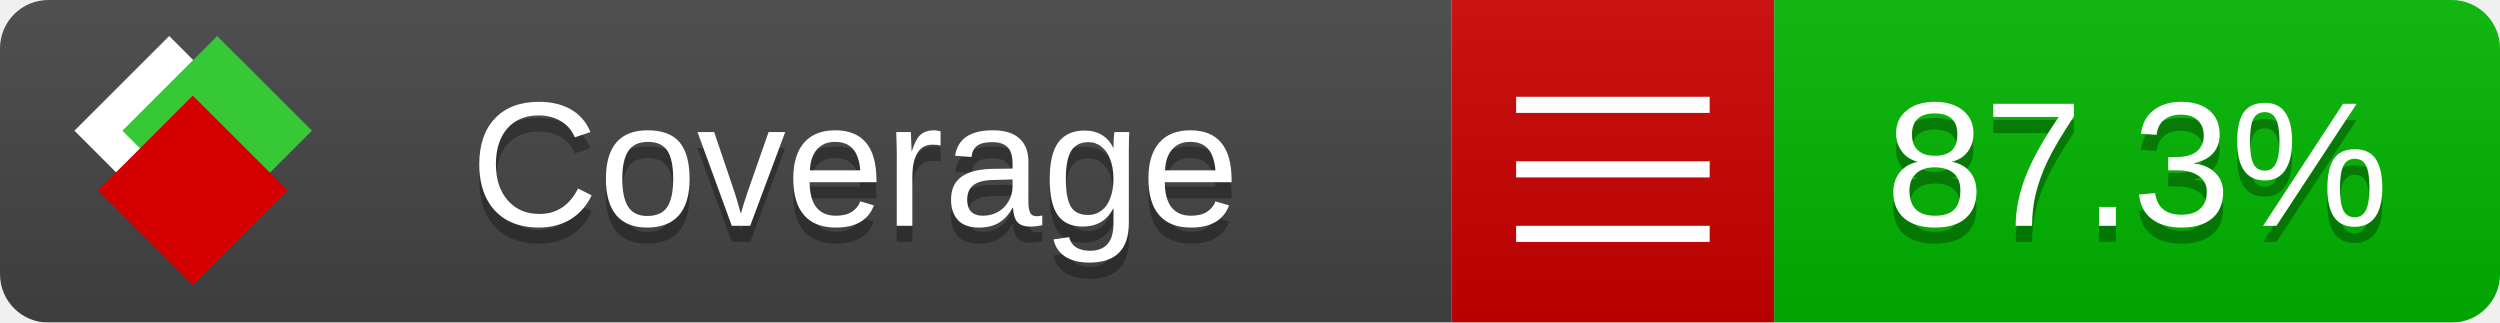
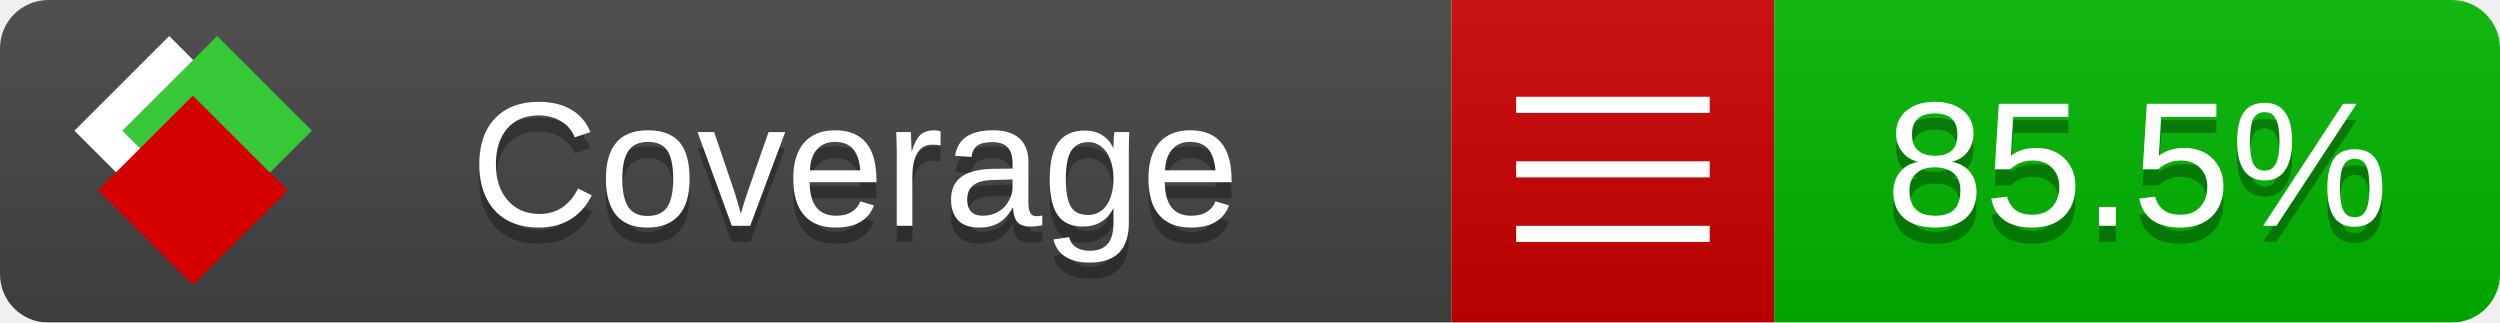
<svg xmlns="http://www.w3.org/2000/svg" xmlns:xlink="http://www.w3.org/1999/xlink" width="155" height="20">
  <style type="text/css">
          
            @keyframes fade1 {
                0% { visibility: visible; opacity: 1; }
               23% { visibility: visible; opacity: 1; }
               25% { visibility: hidden; opacity: 0; }
               48% { visibility: hidden; opacity: 0; }
               50% { visibility: hidden; opacity: 0; }
               73% { visibility: hidden; opacity: 0; }
               75% { visibility: hidden; opacity: 0; }
               98% { visibility: hidden; opacity: 0; }
              100% { visibility: visible; opacity: 1; }
            }
            @keyframes fade2 {
                0% { visibility: hidden; opacity: 0; }
               23% { visibility: hidden; opacity: 0; }
               25% { visibility: visible; opacity: 1; }
               48% { visibility: visible; opacity: 1; }
               50% { visibility: hidden; opacity: 0; }
               73% { visibility: hidden; opacity: 0; }
               75% { visibility: hidden; opacity: 0; }
               98% { visibility: hidden; opacity: 0; }
              100% { visibility: hidden; opacity: 0; }
            }
            @keyframes fade3 {
                0% { visibility: hidden; opacity: 0; }
               23% { visibility: hidden; opacity: 0; }
               25% { visibility: hidden; opacity: 0; }
               48% { visibility: hidden; opacity: 0; }
               50% { visibility: visible; opacity: 1; }
               73% { visibility: visible; opacity: 1; }
               75% { visibility: hidden; opacity: 0; }
               98% { visibility: hidden; opacity: 0; }
              100% { visibility: hidden; opacity: 0; }
            }
            @keyframes fade4 {
                0% { visibility: hidden; opacity: 0; }
               23% { visibility: hidden; opacity: 0; }
               25% { visibility: hidden; opacity: 0; }
               48% { visibility: hidden; opacity: 0; }
               50% { visibility: hidden; opacity: 0; }
               73% { visibility: hidden; opacity: 0; }
               75% { visibility: visible; opacity: 1; }
               98% { visibility: visible; opacity: 1; }
              100% { visibility: hidden; opacity: 0; }
            }
            .linecoverage {
                animation-duration: 15s;
                animation-name: fade1;
                animation-iteration-count: infinite;
            }
            .branchcoverage {
                animation-duration: 15s;
                animation-name: fade2;
                animation-iteration-count: infinite;
            }
            .methodcoverage {
                animation-duration: 15s;
                animation-name: fade3;
                animation-iteration-count: infinite;
            }
            .fullmethodcoverage {
                animation-duration: 15s;
                animation-name: fade4;
                animation-iteration-count: infinite;
            }
          
    </style>
  <defs>
    <linearGradient id="gradient" x2="0" y2="100%">
      <stop offset="0" stop-color="#bbb" stop-opacity=".1" />
      <stop offset="1" stop-opacity=".1" />
    </linearGradient>
    <linearGradient id="c">
      <stop offset="0" stop-color="#d40000" />
      <stop offset="1" stop-color="#ff2a2a" />
    </linearGradient>
    <linearGradient id="a">
      <stop offset="0" stop-color="#e0e0de" />
      <stop offset="1" stop-color="#fff" />
    </linearGradient>
    <linearGradient id="b">
      <stop offset="0" stop-color="#37c837" />
      <stop offset="1" stop-color="#217821" />
    </linearGradient>
    <linearGradient xlink:href="#a" id="e" x1="106.44" x2="69.96" y1="-11.96" y2="-46.84" gradientTransform="matrix(-.8426 -.00045 -.00045 -.8426 -94.27 -75.82)" gradientUnits="userSpaceOnUse" />
    <linearGradient xlink:href="#b" id="f" x1="56.19" x2="77.97" y1="-23.45" y2="10.62" gradientTransform="matrix(.8426 .00045 .00045 .8426 94.27 75.82)" gradientUnits="userSpaceOnUse" />
    <linearGradient xlink:href="#c" id="g" x1="79.98" x2="132.9" y1="10.79" y2="10.79" gradientTransform="matrix(.8426 .00045 .00045 .8426 94.27 75.82)" gradientUnits="userSpaceOnUse" />
    <mask id="mask">
      <rect width="155" height="20" rx="3" fill="#fff" />
    </mask>
    <g id="icon" transform="matrix(.04486 0 0 .04481 -.48 -.63)">
      <rect width="52.92" height="52.92" x="-109.72" y="-27.13" fill="url(#e)" transform="rotate(-135)" />
      <rect width="52.92" height="52.92" x="70.19" y="-39.18" fill="url(#f)" transform="rotate(45)" />
      <rect width="52.92" height="52.92" x="80.05" y="-15.74" fill="url(#g)" transform="rotate(45)" />
    </g>
  </defs>
  <g mask="url(#mask)">
    <rect x="0" y="0" width="90" height="20" fill="#444" />
    <rect x="90" y="0" width="20" height="20" fill="#c00" />
    <rect x="110" y="0" width="45" height="20" fill="#00B600" />
    <rect x="0" y="0" width="155" height="20" fill="url(#gradient)" />
  </g>
  <g>
    <path class="" stroke="#fff" d="M94 6.5 h12 M94 10.5 h12 M94 14.5 h12" />
  </g>
  <g fill="#fff" text-anchor="middle" font-family="Verdana,Arial,Geneva,sans-serif" font-size="11">
    <a xlink:href="https://github.com/danielpalme/ReportGenerator" target="_top">
      <use xlink:href="#icon" transform="translate(3,1) scale(3.5)" />
    </a>
    <text x="53" y="15" fill="#010101" fill-opacity=".3">Coverage</text>
    <text x="53" y="14" fill="#fff">Coverage</text>
-     <text class="" x="132.5" y="15" fill="#010101" fill-opacity=".3">87.3%</text>
-     <text class="" x="132.5" y="14">87.3%</text>
+     <text class="" x="132.5" y="15" fill="#010101" fill-opacity=".3">85.5%</text>
+     <text class="" x="132.5" y="14">85.5%</text>
  </g>
  <g>
    <rect class="" x="90" y="0" width="65" height="20" fill-opacity="0" />
  </g>
</svg>
